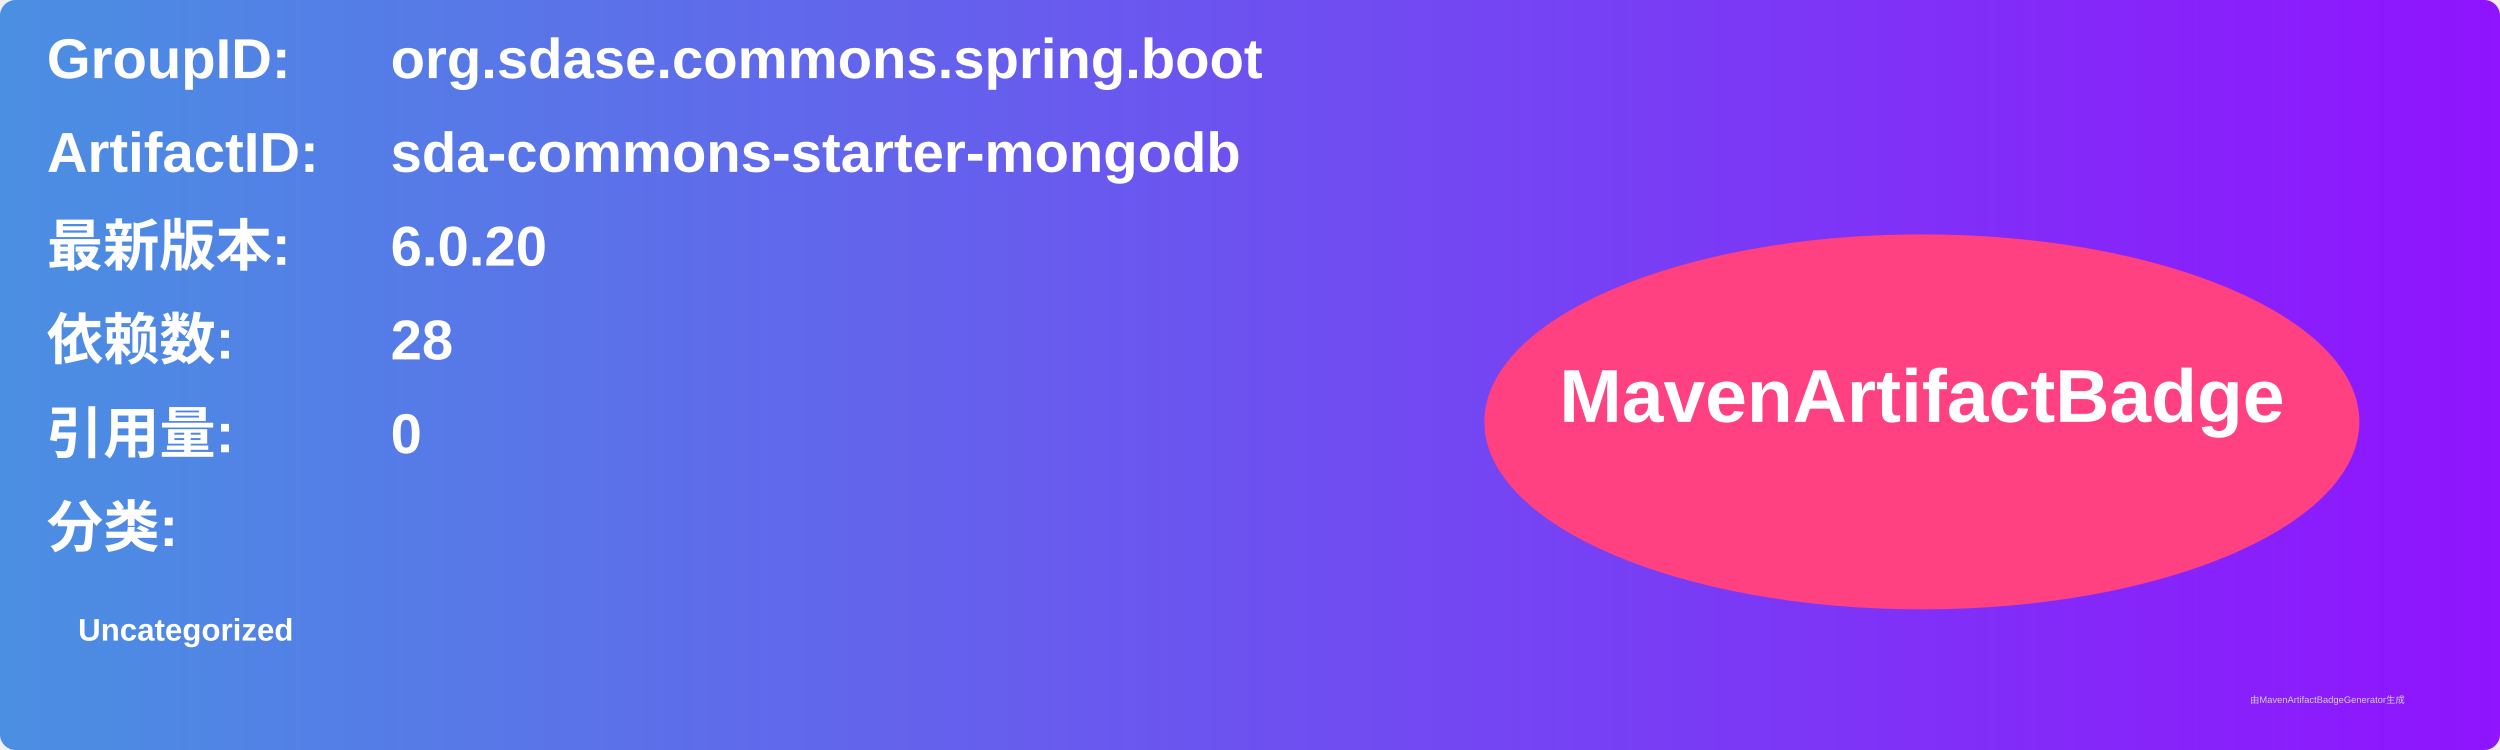
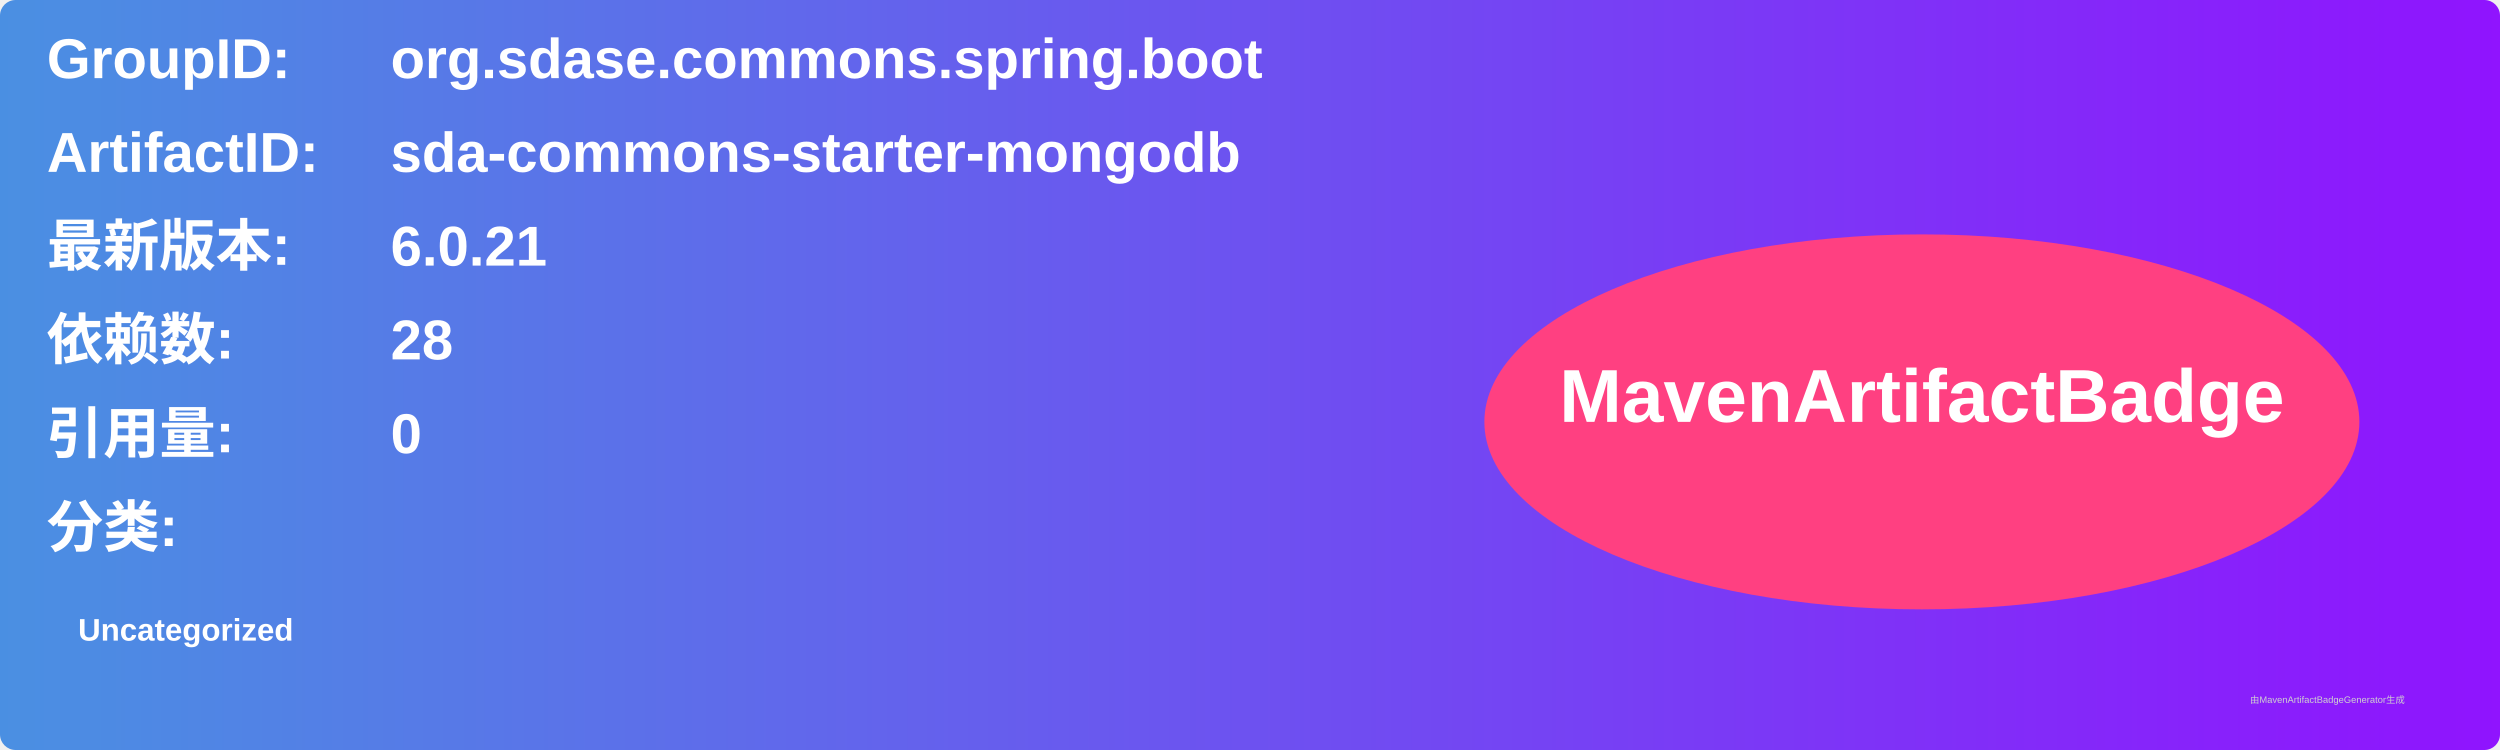
<svg xmlns="http://www.w3.org/2000/svg" width="800" height="240" viewBox="0 0 800 240">
  <linearGradient id="grad" x1="0%" y1="0%" x2="100%" y2="0%">
    <stop offset="0%" stop-color="#4a90e2" />
    <stop offset="100%" stop-color="#9013fe" />
  </linearGradient>
  <rect width="100%" height="100%" rx="5" ry="5" fill="url(#grad)" />
  <g transform="translate(15, 15)">
    <text x="0" y="10" font-family="Arial" font-size="18" fill="white" font-weight="bold" width="260">GroupID:</text>
    <text x="110" y="10" font-family="Arial" font-size="18" fill="white" font-weight="bold" width="460">org.sdase.commons.spring.boot</text>
    <text x="0" y="40" font-family="Arial" font-size="18" fill="white" font-weight="bold" width="260">ArtifactID:</text>
    <text x="110" y="40" font-family="Arial" font-size="18" fill="white" font-weight="bold" width="460">sda-commons-starter-mongodb</text>
    <text x="0" y="70" font-family="Arial" font-size="18" fill="white" font-weight="bold">最新版本:</text>
    <text x="110" y="70" font-family="Arial" font-size="18" fill="white" font-weight="bold">
-       <tspan font-weight="bold">6.0.20</tspan>
+       <tspan font-weight="bold">6.0.21</tspan>
    </text>
    <text x="0" y="100" font-family="Arial" font-size="18" fill="white" font-weight="bold">依赖数: </text>
    <text x="110" y="100" font-family="Arial" font-size="18" fill="white">
      <tspan font-weight="bold">28</tspan>
    </text>
    <text x="0" y="130" font-family="Arial" font-size="18" fill="white" font-weight="bold">引用量: </text>
    <text x="110" y="130" font-family="Arial" font-size="18" fill="white">
      <tspan font-weight="bold">0</tspan>
    </text>
    <text x="0" y="160" font-family="Arial" font-size="18" fill="white" font-weight="bold">分类:</text>
    <text x="10" y="190" font-family="Arial" font-size="10" fill="white">
      <tspan font-weight="bold">Uncategorized</tspan>
    </text>
    <ellipse cx="600" cy="120" rx="140" ry="60" fill="#ff4081" />
    <text x="600" y="120" text-anchor="middle" font-family="Arial" font-size="24" fill="white" font-weight="bold">MavenArtifactBadge</text>
  </g>
  <text x="720" y="225" font-family="Arial" font-size="3" fill="#d0d0d0">由MavenArtifactBadgeGenerator生成</text>
</svg>
